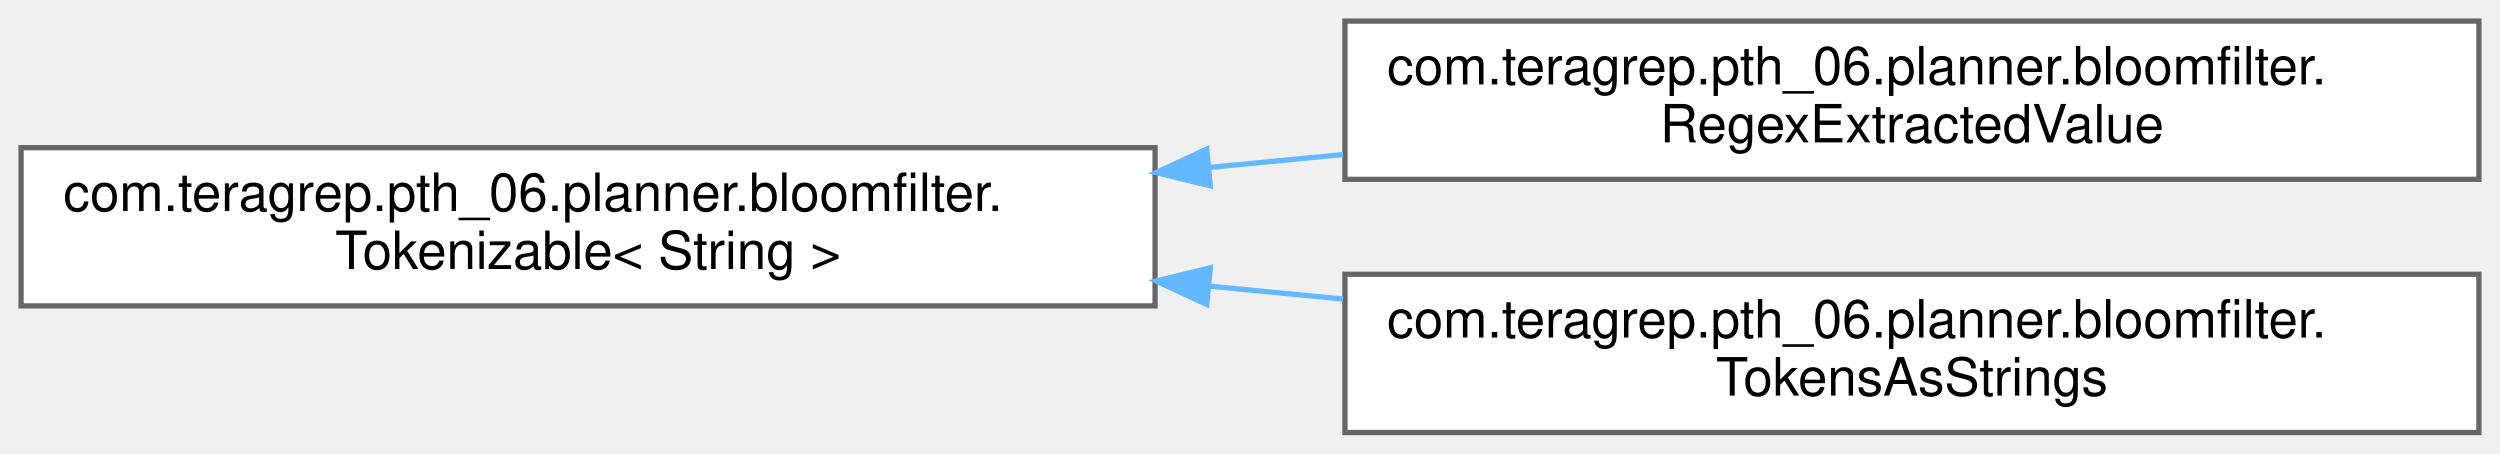
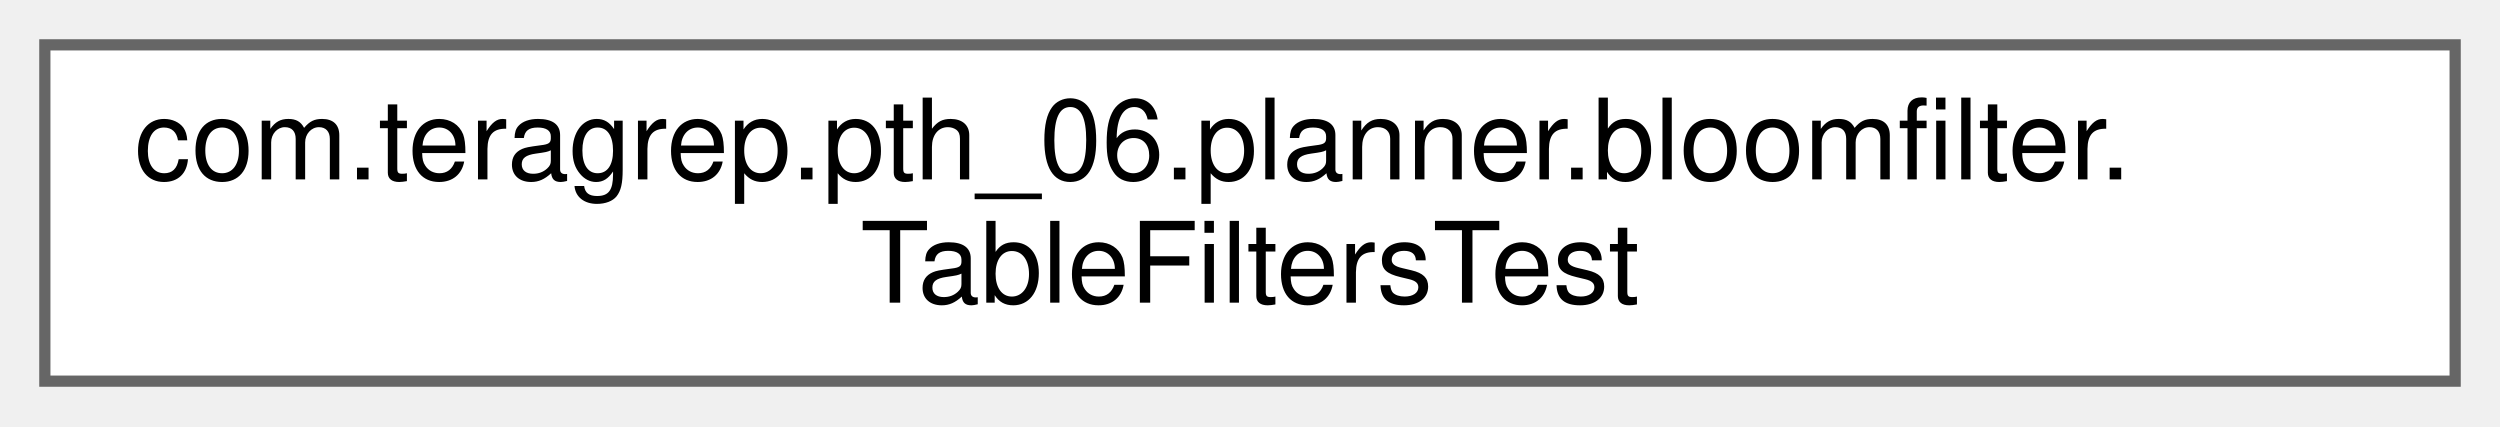
- <svg xmlns="http://www.w3.org/2000/svg" xmlns:xlink="http://www.w3.org/1999/xlink" width="474pt" height="86pt" viewBox="0.00 0.00 474.00 86.00">
-   <g id="graph0" class="graph" transform="scale(1 1) rotate(0) translate(4 82)">
+ <svg xmlns="http://www.w3.org/2000/svg" xmlns:xlink="http://www.w3.org/1999/xlink" width="223pt" height="38pt" viewBox="0.00 0.00 223.00 38.00">
+   <g id="graph0" class="graph" transform="scale(1 1) rotate(0) translate(4 34)">
    <g id="Node000000" class="node">
      <g id="a_Node000000">
-         <a xlink:href="interfacecom_1_1teragrep_1_1pth__06_1_1planner_1_1bloomfilter_1_1Tokenizable.html" target="_top" xlink:title=" ">
-           <polygon fill="white" stroke="#666666" points="215,-54 0,-54 0,-24 215,-24 215,-54" />
-           <text text-anchor="start" x="8" y="-42" font-family="Helvetica,sans-Serif" font-size="10.00">com.teragrep.pth_06.planner.bloomfilter.</text>
-           <text text-anchor="middle" x="107.5" y="-31" font-family="Helvetica,sans-Serif" font-size="10.00">Tokenizable&lt; String &gt;</text>
-         </a>
-       </g>
-     </g>
-     <g id="Node000001" class="node">
-       <g id="a_Node000001">
-         <a xlink:href="classcom_1_1teragrep_1_1pth__06_1_1planner_1_1bloomfilter_1_1RegexExtractedValue.html" target="_top" xlink:title=" ">
-           <polygon fill="white" stroke="#666666" points="466,-78 251,-78 251,-48 466,-48 466,-78" />
-           <text text-anchor="start" x="259" y="-66" font-family="Helvetica,sans-Serif" font-size="10.00">com.teragrep.pth_06.planner.bloomfilter.</text>
-           <text text-anchor="middle" x="358.5" y="-55" font-family="Helvetica,sans-Serif" font-size="10.00">RegexExtractedValue</text>
-         </a>
-       </g>
-     </g>
-     <g id="edge10_Node000000_Node000001" class="edge">
-       <g id="a_edge10_Node000000_Node000001">
-         <a xlink:title=" ">
-           <path fill="none" stroke="#63b8ff" d="M225.14,-50.24C233.64,-51.06 242.2,-51.89 250.64,-52.7" />
-           <polygon fill="#63b8ff" stroke="#63b8ff" points="225.47,-46.76 215.18,-49.28 224.8,-53.73 225.47,-46.76" />
-         </a>
-       </g>
-     </g>
-     <g id="Node000002" class="node">
-       <g id="a_Node000002">
-         <a xlink:href="classcom_1_1teragrep_1_1pth__06_1_1planner_1_1bloomfilter_1_1TokensAsStrings.html" target="_top" xlink:title=" ">
-           <polygon fill="white" stroke="#666666" points="466,-30 251,-30 251,0 466,0 466,-30" />
-           <text text-anchor="start" x="259" y="-18" font-family="Helvetica,sans-Serif" font-size="10.00">com.teragrep.pth_06.planner.bloomfilter.</text>
-           <text text-anchor="middle" x="358.5" y="-7" font-family="Helvetica,sans-Serif" font-size="10.00">TokensAsStrings</text>
-         </a>
-       </g>
-     </g>
-     <g id="edge11_Node000000_Node000002" class="edge">
-       <g id="a_edge11_Node000000_Node000002">
-         <a xlink:title=" ">
-           <path fill="none" stroke="#63b8ff" d="M225.14,-27.76C233.64,-26.94 242.2,-26.11 250.64,-25.3" />
-           <polygon fill="#63b8ff" stroke="#63b8ff" points="224.8,-24.27 215.18,-28.72 225.47,-31.24 224.8,-24.27" />
+         <a xlink:href="classcom_1_1teragrep_1_1pth__06_1_1planner_1_1bloomfilter_1_1TableFiltersTest.html" target="_top" xlink:title=" ">
+           <polygon fill="white" stroke="#666666" points="215,-30 0,-30 0,0 215,0 215,-30" />
+           <text text-anchor="start" x="8" y="-18" font-family="Helvetica,sans-Serif" font-size="10.00">com.teragrep.pth_06.planner.bloomfilter.</text>
+           <text text-anchor="middle" x="107.5" y="-7" font-family="Helvetica,sans-Serif" font-size="10.00">TableFiltersTest</text>
        </a>
      </g>
    </g>
  </g>
</svg>
